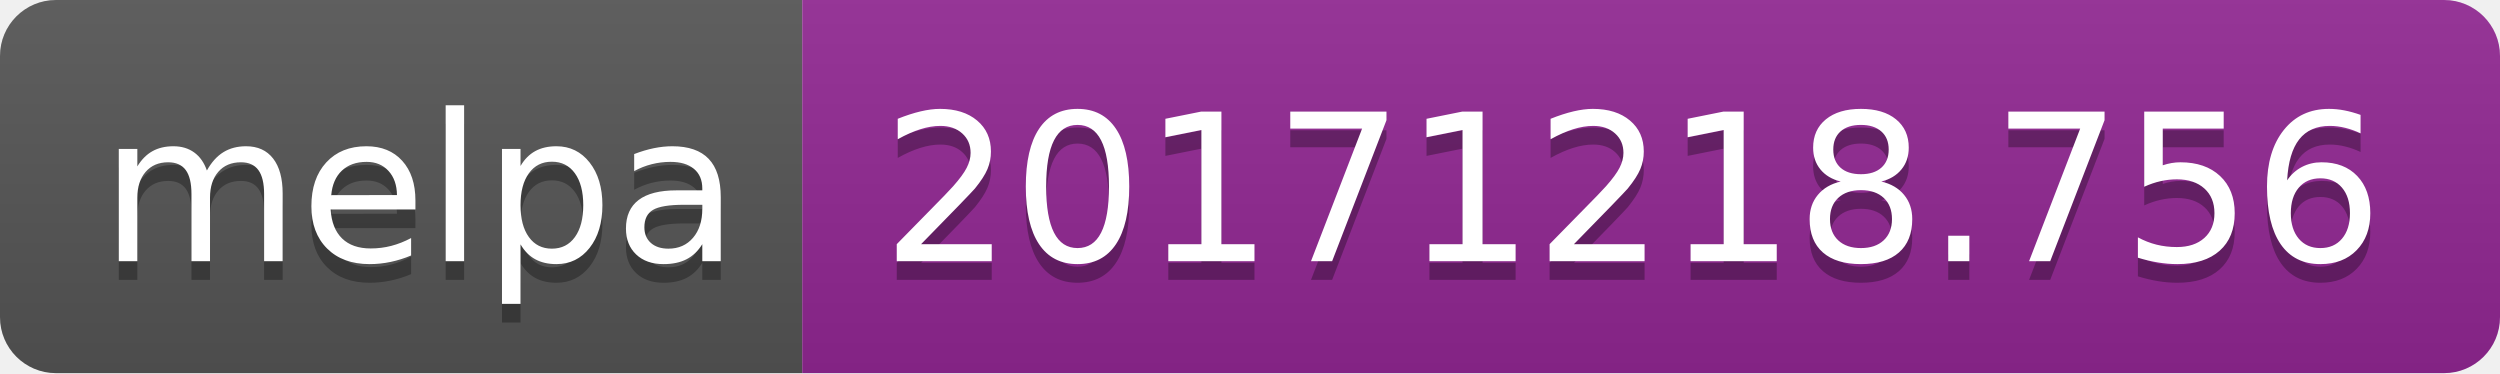
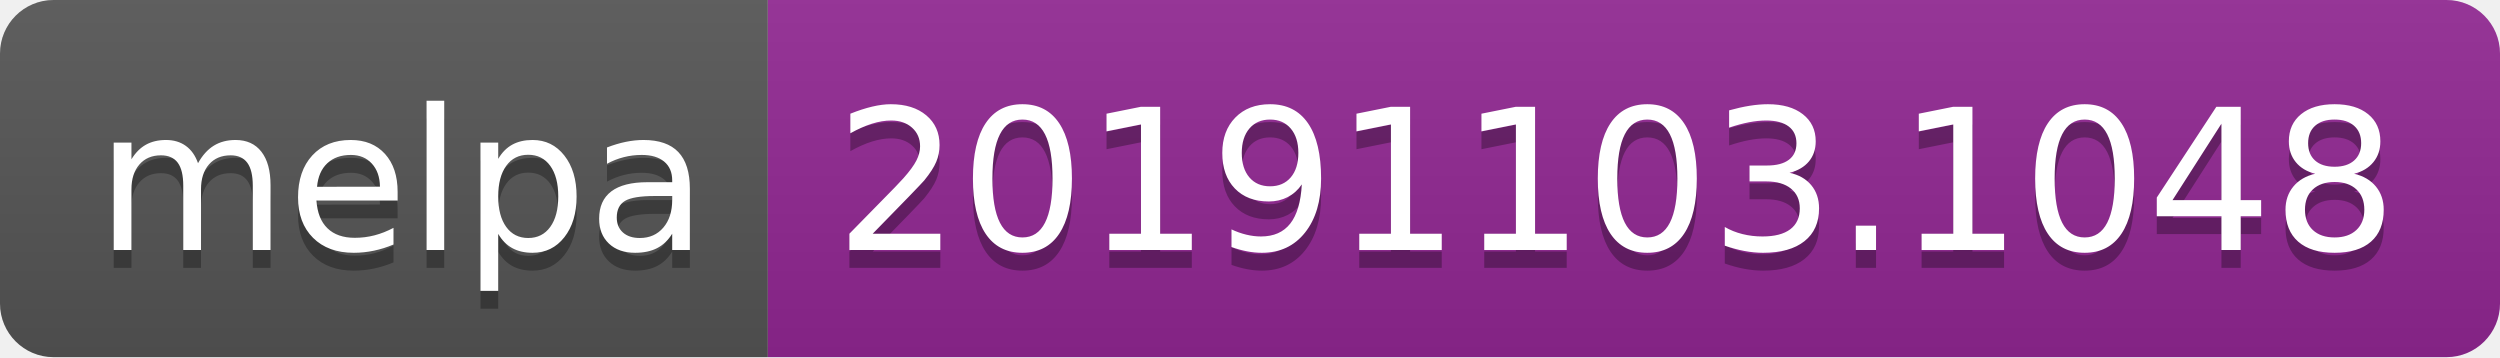
- <svg xmlns="http://www.w3.org/2000/svg" width="134" height="20">
+ <svg xmlns="http://www.w3.org/2000/svg" width="140" height="20">
  <linearGradient id="b" x2="0" y2="100%">
    <stop offset="0" stop-color="#bbb" stop-opacity=".1" />
    <stop offset="1" stop-opacity=".1" />
  </linearGradient>
  <clipPath id="a">
-     <rect width="134" height="20" rx="3" fill="#fff" />
+     <rect width="140" height="20" rx="3" fill="#fff" />
  </clipPath>
  <g clip-path="url(#a)">
    <path fill="#555" d="M0 0h43v20H0z" />
-     <path fill="#922793" d="M43 0h91v20H43z" />
-     <path fill="url(#b)" d="M0 0h134v20H0z" />
+     <path fill="#922793" d="M43 0h97v20H43z" />
+     <path fill="url(#b)" d="M0 0h140v20H0z" />
  </g>
  <g fill="#fff" text-anchor="middle" font-family="DejaVu Sans,Verdana,Geneva,sans-serif" font-size="110">
    <text x="225" y="150" fill="#010101" fill-opacity=".3" transform="scale(.1)" textLength="330">melpa</text>
    <text x="225" y="140" transform="scale(.1)" textLength="330">melpa</text>
-     <text x="875" y="150" fill="#010101" fill-opacity=".3" transform="scale(.1)" textLength="810">20171218.756</text>
-     <text x="875" y="140" transform="scale(.1)" textLength="810">20171218.756</text>
+     <text x="905" y="150" fill="#010101" fill-opacity=".3" transform="scale(.1)" textLength="870">20191103.1048</text>
+     <text x="905" y="140" transform="scale(.1)" textLength="870">20191103.1048</text>
  </g>
</svg>
